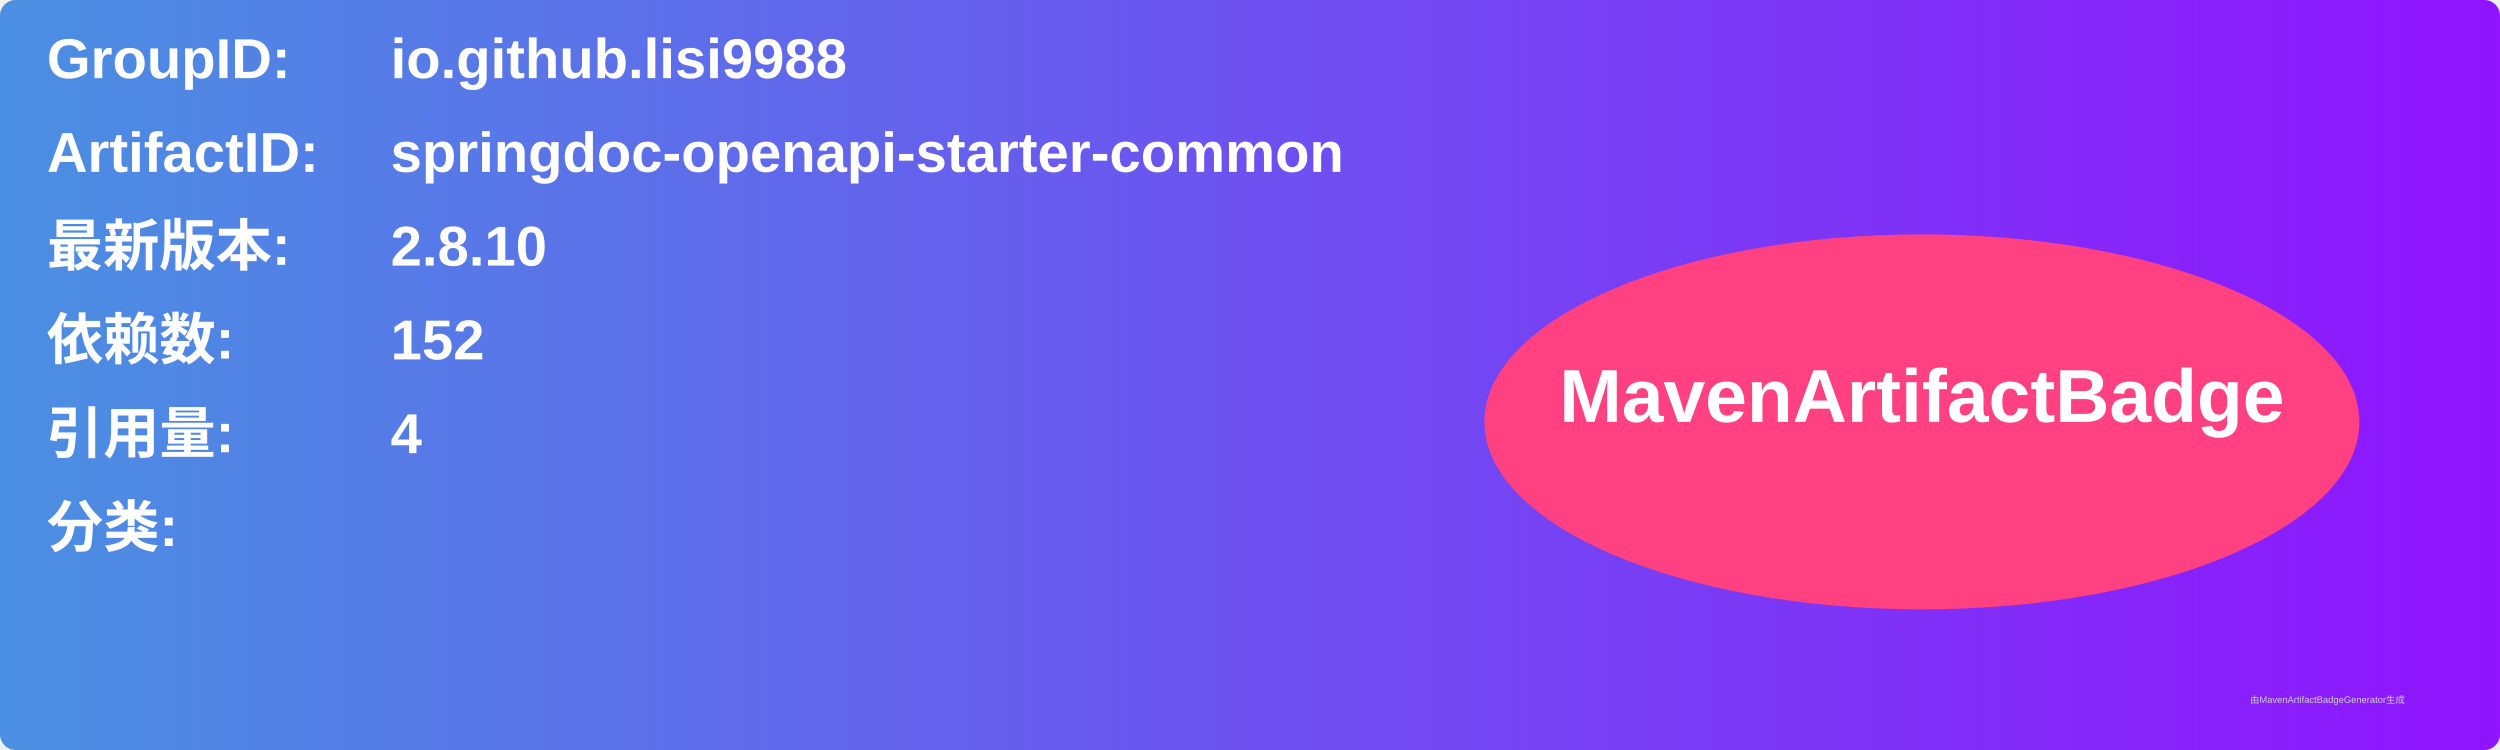
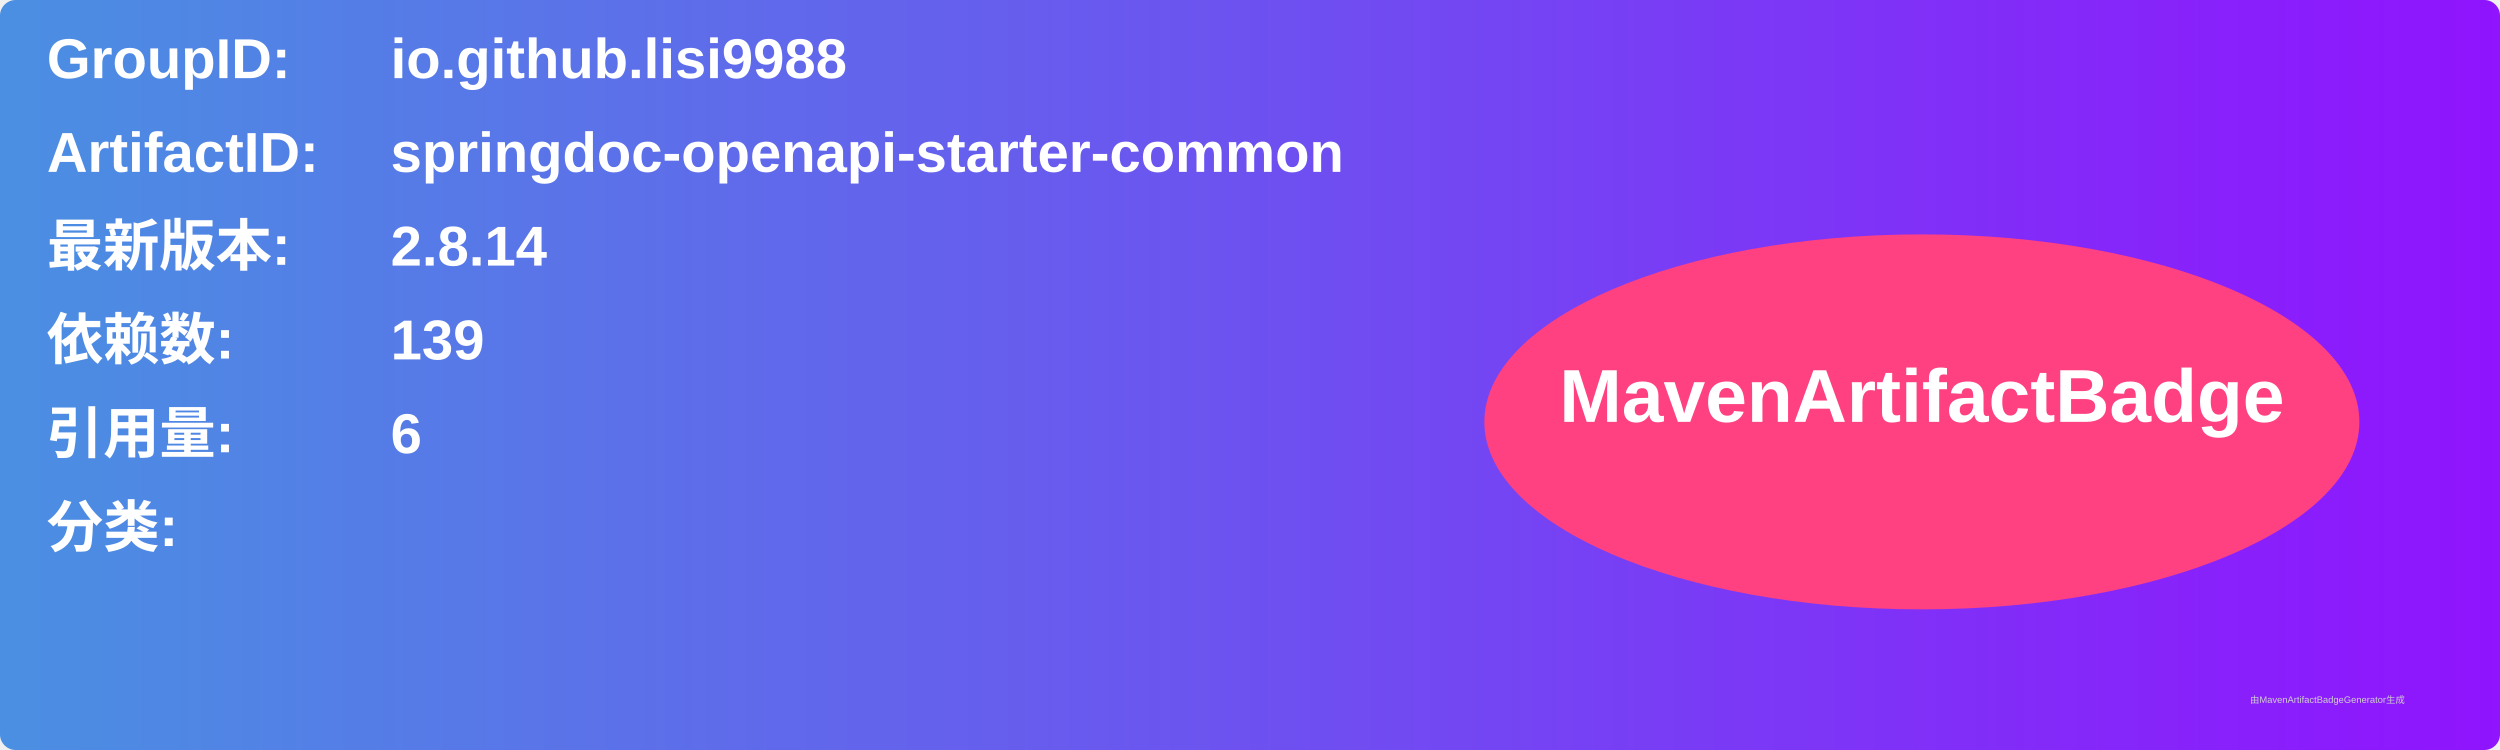
<svg xmlns="http://www.w3.org/2000/svg" width="800" height="240" viewBox="0 0 800 240">
  <linearGradient id="grad" x1="0%" y1="0%" x2="100%" y2="0%">
    <stop offset="0%" stop-color="#4a90e2" />
    <stop offset="100%" stop-color="#9013fe" />
  </linearGradient>
  <rect width="100%" height="100%" rx="5" ry="5" fill="url(#grad)" />
  <g transform="translate(15, 15)">
    <text x="0" y="10" font-family="Arial" font-size="18" fill="white" font-weight="bold" width="260">GroupID:</text>
    <text x="110" y="10" font-family="Arial" font-size="18" fill="white" font-weight="bold" width="460">io.github.lisi9988</text>
    <text x="0" y="40" font-family="Arial" font-size="18" fill="white" font-weight="bold" width="260">ArtifactID:</text>
    <text x="110" y="40" font-family="Arial" font-size="18" fill="white" font-weight="bold" width="460">springdoc-openapi-starter-common</text>
    <text x="0" y="70" font-family="Arial" font-size="18" fill="white" font-weight="bold">最新版本:</text>
    <text x="110" y="70" font-family="Arial" font-size="18" fill="white" font-weight="bold">
-       <tspan font-weight="bold">2.8.10</tspan>
+       <tspan font-weight="bold">2.8.14</tspan>
    </text>
    <text x="0" y="100" font-family="Arial" font-size="18" fill="white" font-weight="bold">依赖数: </text>
    <text x="110" y="100" font-family="Arial" font-size="18" fill="white">
-       <tspan font-weight="bold">152</tspan>
+       <tspan font-weight="bold">139</tspan>
    </text>
    <text x="0" y="130" font-family="Arial" font-size="18" fill="white" font-weight="bold">引用量: </text>
    <text x="110" y="130" font-family="Arial" font-size="18" fill="white">
-       <tspan font-weight="bold">4</tspan>
+       <tspan font-weight="bold">6</tspan>
    </text>
    <text x="0" y="160" font-family="Arial" font-size="18" fill="white" font-weight="bold">分类:</text>
    <text x="10" y="190" font-family="Arial" font-size="10" fill="white">
      <tspan font-weight="bold" />
    </text>
    <ellipse cx="600" cy="120" rx="140" ry="60" fill="#ff4081" />
    <text x="600" y="120" text-anchor="middle" font-family="Arial" font-size="24" fill="white" font-weight="bold">MavenArtifactBadge</text>
  </g>
  <text x="720" y="225" font-family="Arial" font-size="3" fill="#d0d0d0">由MavenArtifactBadgeGenerator生成</text>
</svg>
